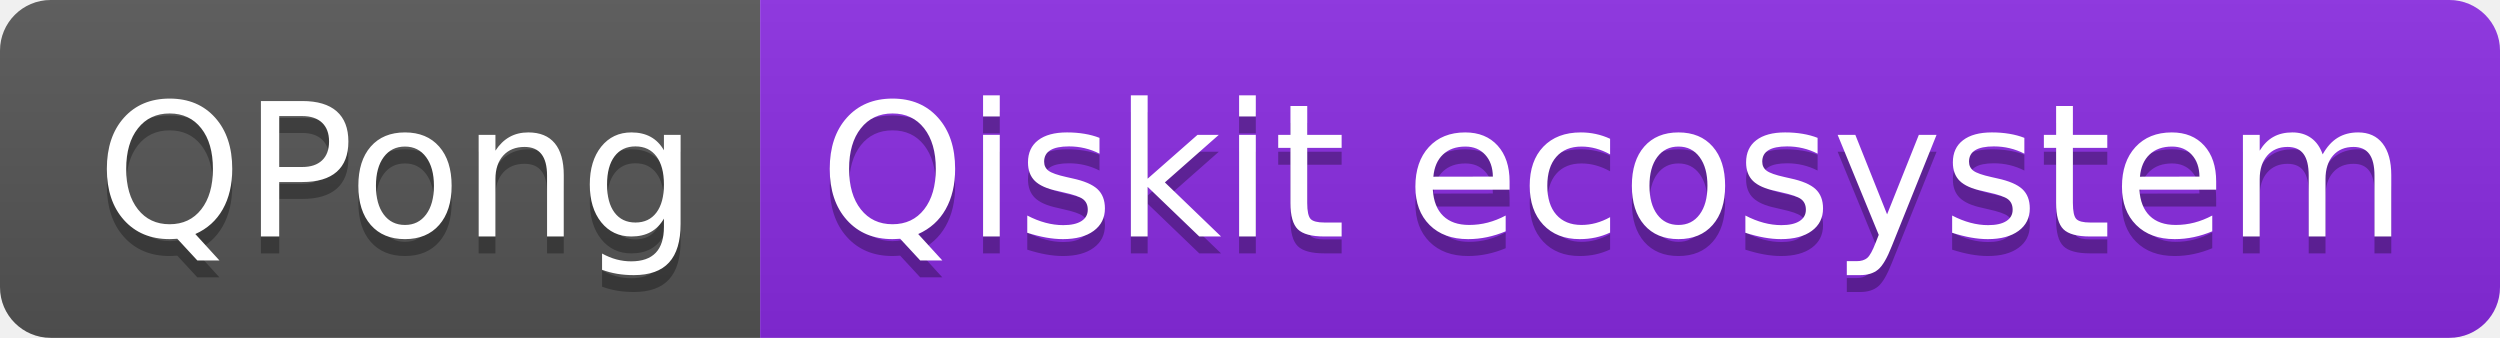
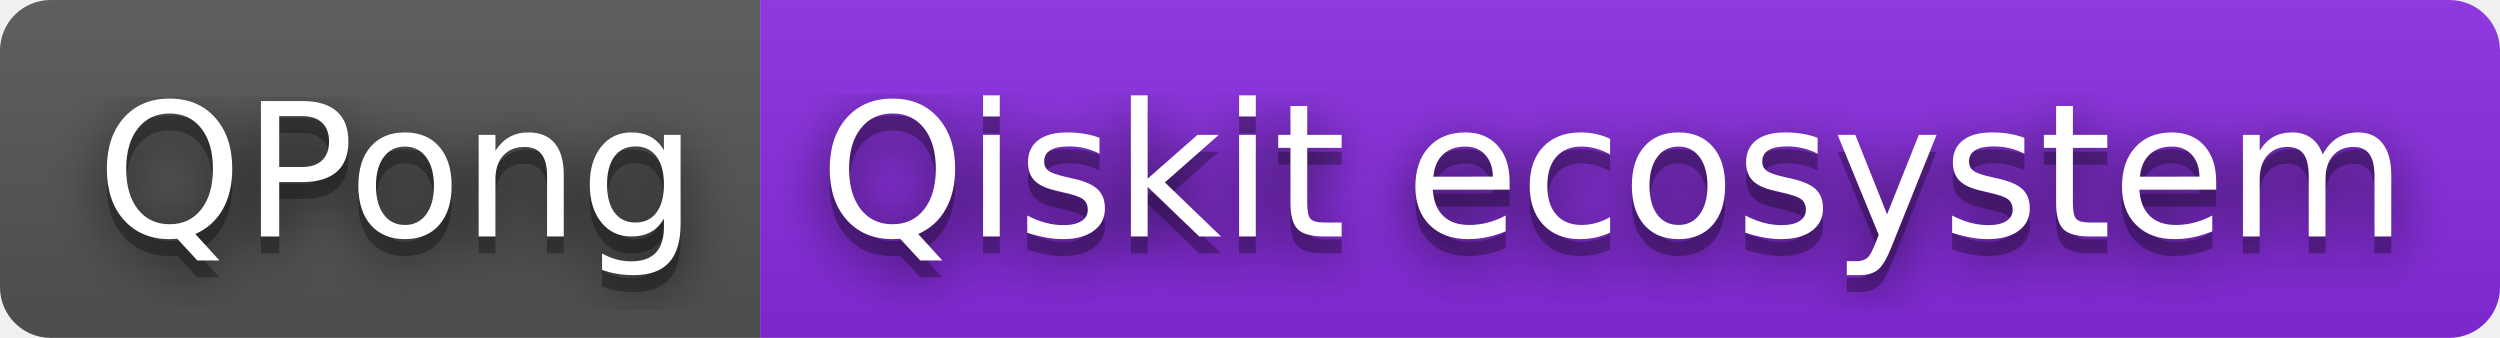
<svg xmlns="http://www.w3.org/2000/svg" width="148" height="20" role="img" aria-label="QPong: Qiskit ecosystem">
+   <filter id="blur">
+     <feGaussianBlur stdDeviation="16" />
+   </filter>
  <linearGradient id="s" x2="0" y2="100%">
    <stop offset="0" stop-color="#bbb" stop-opacity=".1" />
    <stop offset="1" stop-opacity=".1" />
  </linearGradient>
  <clipPath id="r">
-     <rect width="148" height="20" rx="3" fill="#fff" />
+     <rect width="148" height="20" rx="3" />
  </clipPath>
  <g clip-path="url(#r)">
    <rect width="45" height="20" fill="#555" />
    <rect x="45" width="103" height="20" fill="blueviolet" />
    <rect width="148" height="20" fill="url(#s)" />
  </g>
  <g fill="#fff" text-anchor="middle" font-family="Verdana,Geneva,DejaVu Sans,sans-serif" text-rendering="geometricPrecision" font-size="110">
-     <text aria-hidden="true" x="235" y="150" fill="#010101" fill-opacity=".3" transform="scale(.1)" textLength="350">QPong</text>
-     <text x="235" y="140" transform="scale(.1)" fill="#fff" textLength="350">QPong</text>
-     <text aria-hidden="true" x="955" y="150" fill="#010101" fill-opacity=".3" transform="scale(.1)" textLength="930">Qiskit ecosystem</text>
-     <text x="955" y="140" transform="scale(.1)" fill="#fff" textLength="930">Qiskit ecosystem</text>
+     <g transform="scale(.1)">
+       <g aria-hidden="true" fill="#010101">
+         <text x="235" y="150" fill-opacity=".8" filter="url(#blur)" textLength="350">QPong</text>
+         <text x="235" y="150" fill-opacity=".3" textLength="350">QPong</text>
+       </g>
+       <text x="235" y="140" textLength="350">QPong</text>
+     </g>
+     <g transform="scale(.1)">
+       <g aria-hidden="true" fill="#010101">
+         <text x="955" y="150" fill-opacity=".8" filter="url(#blur)" textLength="930">Qiskit ecosystem</text>
+         <text x="955" y="150" fill-opacity=".3" textLength="930">Qiskit ecosystem</text>
+       </g>
+       <text x="955" y="140" textLength="930">Qiskit ecosystem</text>
+     </g>
  </g>
</svg>
